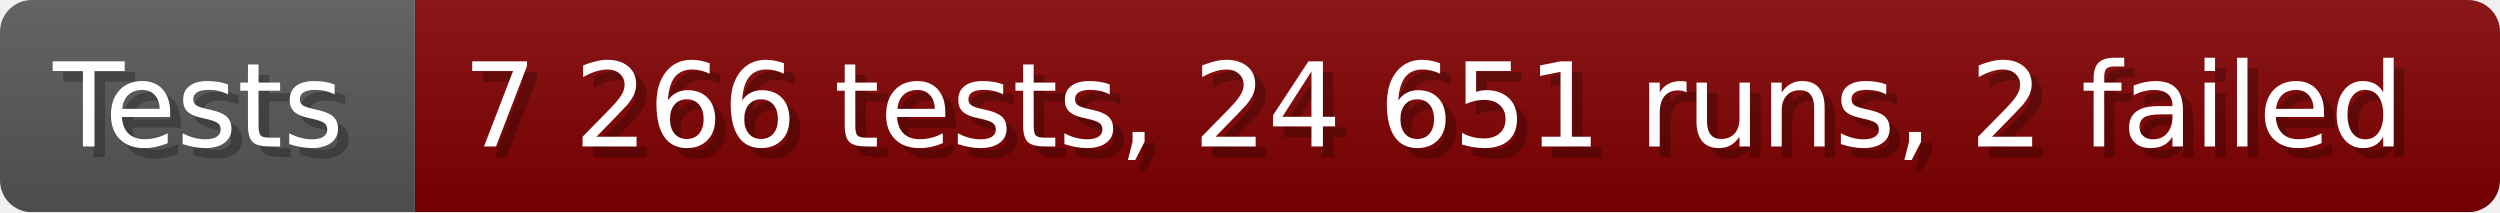
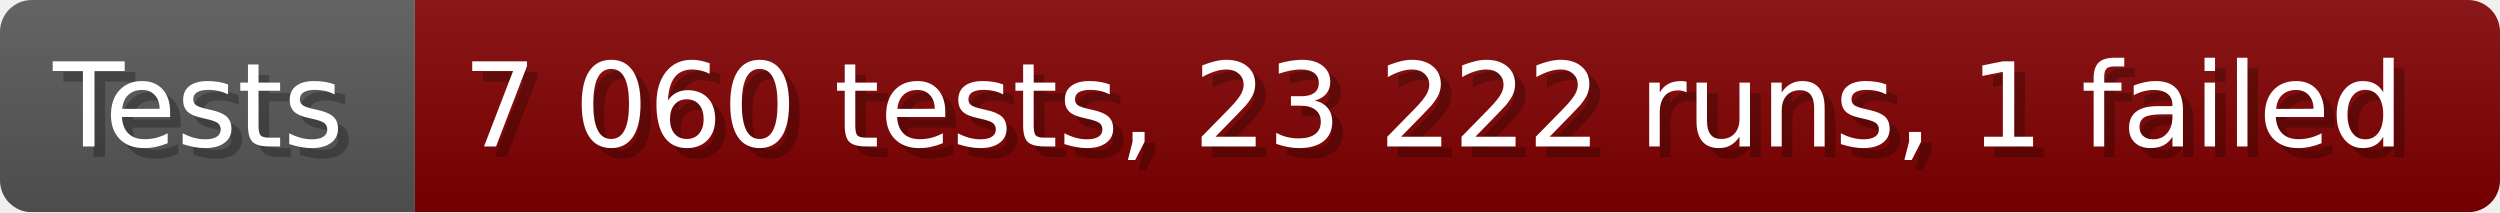
- <svg xmlns="http://www.w3.org/2000/svg" width="235.6" height="20" viewBox="0 0 2356 200" role="img" aria-label="Tests: 7 266 tests, 24 651 runs, 2 failed">
+ <svg xmlns="http://www.w3.org/2000/svg" width="235.6" height="20" viewBox="0 0 2356 200" role="img" aria-label="Tests: 7 060 tests, 23 222 runs, 1 failed">
  <linearGradient id="a" x2="0" y2="100%">
    <stop offset="0" stop-opacity=".1" stop-color="#EEE" />
    <stop offset="1" stop-opacity=".1" />
  </linearGradient>
  <mask id="m">
    <rect width="2356" height="200" rx="30" fill="#FFF" />
  </mask>
  <g mask="url(#m)">
    <rect width="391" height="200" fill="#555" />
    <rect width="1965" height="200" fill="#800000" x="391" />
    <rect width="2356" height="200" fill="url(#a)" />
  </g>
  <g aria-hidden="true" fill="#fff" text-anchor="start" font-family="Verdana,DejaVu Sans,sans-serif" font-size="110">
    <text x="60" y="148" textLength="291" fill="#000" opacity="0.25">Tests</text>
    <text x="50" y="138" textLength="291">Tests</text>
-     <text x="446" y="148" textLength="1865" fill="#000" opacity="0.25">7 266 tests, 24 651 runs, 2 failed</text>
-     <text x="436" y="138" textLength="1865">7 266 tests, 24 651 runs, 2 failed</text>
+     <text x="446" y="148" textLength="1865" fill="#000" opacity="0.25">7 060 tests, 23 222 runs, 1 failed</text>
+     <text x="436" y="138" textLength="1865">7 060 tests, 23 222 runs, 1 failed</text>
  </g>
</svg>
